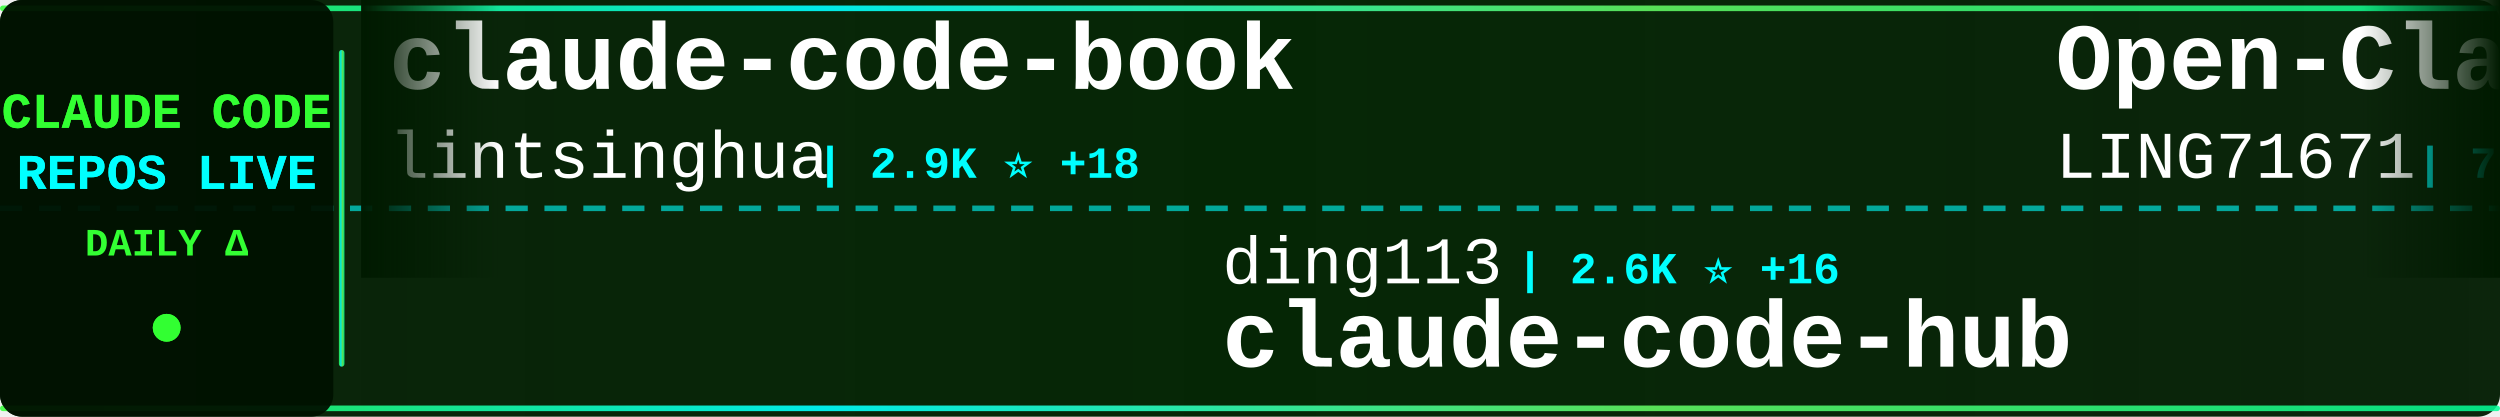
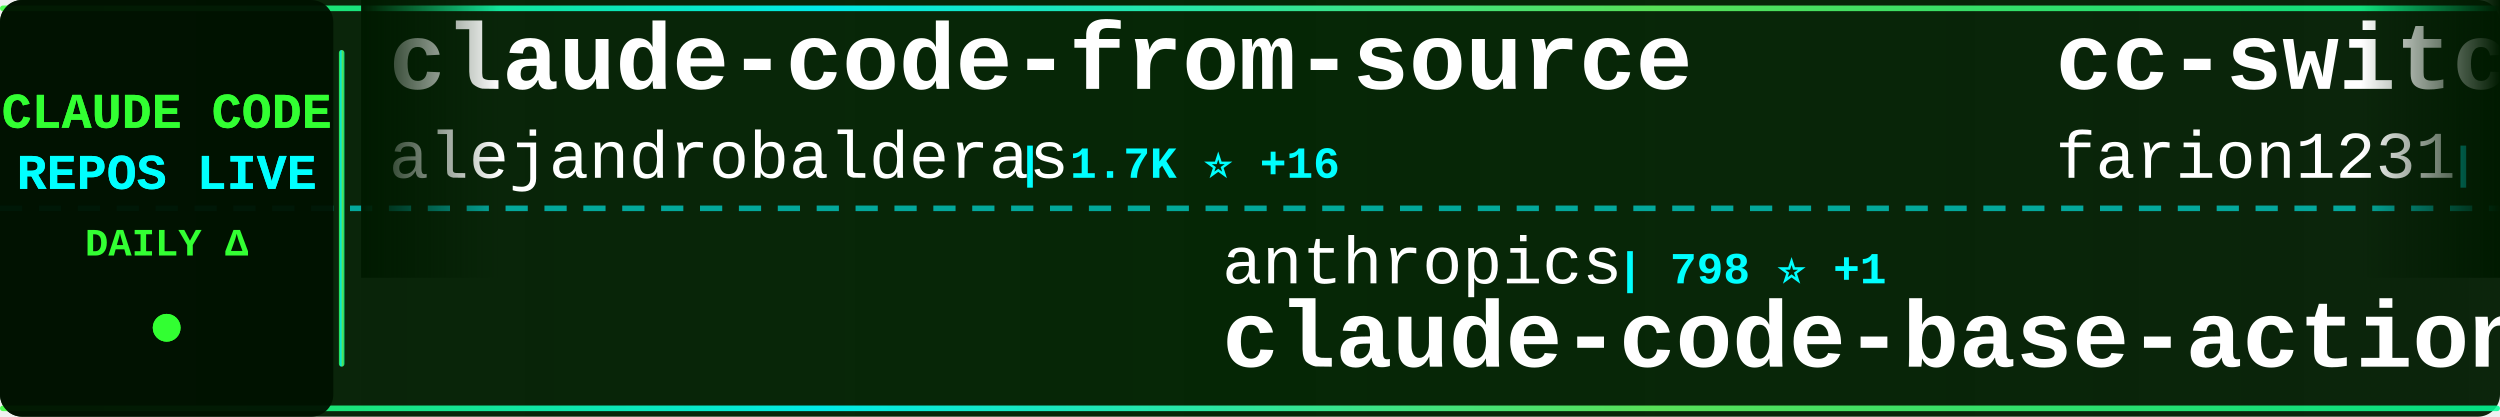
<svg xmlns="http://www.w3.org/2000/svg" width="900" height="150">
  <defs>
    <linearGradient id="tickerBg" x1="0%" y1="0%" x2="100%" y2="0%">
      <stop offset="0%" style="stop-color:#001a00;stop-opacity:0.95" />
      <stop offset="50%" style="stop-color:#002200;stop-opacity:0.98" />
      <stop offset="100%" style="stop-color:#001a00;stop-opacity:0.95" />
    </linearGradient>
    <linearGradient id="borderGrad" x1="0%" y1="0%" x2="100%" y2="0%">
      <stop offset="0%" style="stop-color:#33ff33;stop-opacity:0.85">
        <animate attributeName="stop-opacity" values="0.85;1;0.85" dur="2s" repeatCount="indefinite" />
      </stop>
      <stop offset="33%" style="stop-color:#00ffff;stop-opacity:0.9">
        <animate attributeName="stop-opacity" values="0.9;1;0.9" dur="2.2s" repeatCount="indefinite" />
      </stop>
      <stop offset="66%" style="stop-color:#66ff66;stop-opacity:0.85">
        <animate attributeName="stop-opacity" values="0.85;1;0.85" dur="1.8s" repeatCount="indefinite" />
      </stop>
      <stop offset="100%" style="stop-color:#00ff99;stop-opacity:0.85">
        <animate attributeName="stop-opacity" values="0.85;1;0.85" dur="2s" repeatCount="indefinite" />
      </stop>
    </linearGradient>
    <filter id="textGlow">
      <feGaussianBlur stdDeviation="0.1" result="coloredBlur" />
      <feMerge>
        <feMergeNode in="coloredBlur" />
        <feMergeNode in="SourceGraphic" />
      </feMerge>
    </filter>
    <filter id="metricGlow">
      <feGaussianBlur stdDeviation="0.2" result="coloredBlur" />
      <feMerge>
        <feMergeNode in="coloredBlur" />
        <feMergeNode in="SourceGraphic" />
      </feMerge>
    </filter>
    <linearGradient id="leftFade" x1="0%" y1="0%" x2="100%" y2="0%">
      <stop offset="0%" style="stop-color:#001a00;stop-opacity:1" />
      <stop offset="100%" style="stop-color:#001a00;stop-opacity:0" />
    </linearGradient>
    <linearGradient id="rightFade" x1="0%" y1="0%" x2="100%" y2="0%">
      <stop offset="0%" style="stop-color:#001a00;stop-opacity:0" />
      <stop offset="100%" style="stop-color:#001a00;stop-opacity:1" />
    </linearGradient>
  </defs>
  <rect width="900" height="150" fill="url(#tickerBg)" rx="8" />
  <rect x="0" y="2" width="900" height="2" fill="url(#borderGrad)" rx="1" />
  <rect x="0" y="146" width="900" height="2" fill="url(#borderGrad)" rx="1" />
  <line x1="0" y1="75" x2="900" y2="75" stroke="#00ffff" stroke-width="2" stroke-dasharray="8 6" opacity="0.6" />
  <rect x="0" y="0" width="120" height="150" fill="#001100" opacity="0.95" rx="8" />
  <text x="60" y="46" font-family="'Courier New', monospace" font-size="18" font-weight="bold" fill="#33ff33" text-anchor="middle" filter="url(#textGlow)">
    CLAUDE CODE
  </text>
  <text x="60" y="68" font-family="'Courier New', monospace" font-size="18" font-weight="bold" fill="#00ffff" text-anchor="middle" filter="url(#textGlow)">
    REPOS LIVE
  </text>
  <text x="60" y="92" font-family="'Courier New', monospace" font-size="14" font-weight="bold" fill="#33ff33" text-anchor="middle">
    DAILY Δ
  </text>
  <circle cx="60" cy="118" r="5" fill="#33ff33" filter="url(#metricGlow)">
    <animate attributeName="r" values="4;6;4" dur="1.5s" repeatCount="indefinite" />
    <animate attributeName="opacity" values="0.6;1;0.6" dur="1.5s" repeatCount="indefinite" />
  </circle>
  <rect x="122" y="18" width="2" height="114" fill="url(#borderGrad)" rx="1" />
  <clipPath id="tickerClip">
    <rect x="130" y="0" width="770" height="150" />
  </clipPath>
  <g clip-path="url(#tickerClip)">
    <g id="tickerItems">
      <animateTransform attributeName="transform" attributeType="XML" type="translate" from="0 0" to="-3000 0" dur="54s" repeatCount="indefinite" />
      <g transform="translate(0, 0)">
-         <text x="140" y="32" font-family="'Courier New', monospace" font-size="34" font-weight="bold" fill="#ffffff">claude-code-book</text>
-         <text x="140" y="64" font-family="'Courier New', monospace" font-size="24" font-weight="normal" fill="#ffffff" opacity="1.0">lintsinghua</text>
-         <text x="294" y="64" font-family="'Courier New', monospace" font-size="16" font-weight="bold" fill="#00ffff"> | 2.9K ⭐ +18</text>
+         <text x="140" y="32" font-family="'Courier New', monospace" font-size="34" font-weight="bold" fill="#ffffff">claude-code-from-source</text>
+         <text x="140" y="64" font-family="'Courier New', monospace" font-size="24" font-weight="normal" fill="#ffffff" opacity="1.0">alejandrobalderas</text>
+         <text x="366" y="64" font-family="'Courier New', monospace" font-size="16" font-weight="bold" fill="#00ffff"> | 1.7K ⭐ +16</text>
      </g>
      <g transform="translate(300, 0)">
-         <text x="140" y="102" font-family="'Courier New', monospace" font-size="24" font-weight="normal" fill="#ffffff" opacity="1.0">ding113</text>
-         <text x="246" y="102" font-family="'Courier New', monospace" font-size="16" font-weight="bold" fill="#00ffff"> | 2.6K ⭐ +16</text>
-         <text x="140" y="132" font-family="'Courier New', monospace" font-size="34" font-weight="bold" fill="#ffffff">claude-code-hub</text>
+         <text x="140" y="102" font-family="'Courier New', monospace" font-size="24" font-weight="normal" fill="#ffffff" opacity="1.0">anthropics</text>
+         <text x="282" y="102" font-family="'Courier New', monospace" font-size="16" font-weight="bold" fill="#00ffff"> | 798 ⭐ +1</text>
+         <text x="140" y="132" font-family="'Courier New', monospace" font-size="34" font-weight="bold" fill="#ffffff">claude-code-base-action</text>
      </g>
      <g transform="translate(600, 0)">
-         <text x="140" y="32" font-family="'Courier New', monospace" font-size="34" font-weight="bold" fill="#ffffff">Open-ClaudeCode</text>
-         <text x="140" y="64" font-family="'Courier New', monospace" font-size="24" font-weight="normal" fill="#ffffff" opacity="1.0">LING71671</text>
-         <text x="270" y="64" font-family="'Courier New', monospace" font-size="16" font-weight="bold" fill="#00ffff"> | 767 ⭐ +4</text>
+         <text x="140" y="32" font-family="'Courier New', monospace" font-size="34" font-weight="bold" fill="#ffffff">cc-switch</text>
+         <text x="140" y="64" font-family="'Courier New', monospace" font-size="24" font-weight="normal" fill="#ffffff" opacity="1.0">farion1231</text>
+         <text x="282" y="64" font-family="'Courier New', monospace" font-size="16" font-weight="bold" fill="#00ffff"> | 49.1K ⭐ +694</text>
      </g>
      <g transform="translate(900, 0)">
-         <text x="140" y="102" font-family="'Courier New', monospace" font-size="24" font-weight="normal" fill="#ffffff" opacity="1.0">wshobson</text>
-         <text x="258" y="102" font-family="'Courier New', monospace" font-size="16" font-weight="bold" fill="#00ffff"> | 34.1K ⭐ +75</text>
-         <text x="140" y="132" font-family="'Courier New', monospace" font-size="34" font-weight="bold" fill="#ffffff">agents</text>
+         <text x="140" y="102" font-family="'Courier New', monospace" font-size="24" font-weight="normal" fill="#ffffff" opacity="1.0">zebbern</text>
+         <text x="246" y="102" font-family="'Courier New', monospace" font-size="16" font-weight="bold" fill="#00ffff"> | 4.0K ⭐ +8</text>
+         <text x="140" y="132" font-family="'Courier New', monospace" font-size="34" font-weight="bold" fill="#ffffff">claude-code-guide</text>
      </g>
      <g transform="translate(1200, 0)">
-         <text x="140" y="32" font-family="'Courier New', monospace" font-size="34" font-weight="bold" fill="#ffffff">claude-code-showcase</text>
-         <text x="140" y="64" font-family="'Courier New', monospace" font-size="24" font-weight="normal" fill="#ffffff" opacity="1.0">ChrisWiles</text>
-         <text x="282" y="64" font-family="'Courier New', monospace" font-size="16" font-weight="bold" fill="#00ffff"> | 5.8K ⭐ +16</text>
+         <text x="140" y="32" font-family="'Courier New', monospace" font-size="34" font-weight="bold" fill="#ffffff">how-claude-code-works</text>
+         <text x="140" y="64" font-family="'Courier New', monospace" font-size="24" font-weight="normal" fill="#ffffff" opacity="1.0">Windy3f3f3f3f</text>
+         <text x="318" y="64" font-family="'Courier New', monospace" font-size="16" font-weight="bold" fill="#00ffff"> | 2.0K ⭐ +15</text>
      </g>
      <g transform="translate(1500, 0)">
-         <text x="140" y="102" font-family="'Courier New', monospace" font-size="24" font-weight="normal" fill="#ffffff" opacity="1.0">Piebald-AI</text>
-         <text x="282" y="102" font-family="'Courier New', monospace" font-size="16" font-weight="bold" fill="#00ffff"> | 9.3K ⭐ +70</text>
-         <text x="140" y="132" font-family="'Courier New', monospace" font-size="34" font-weight="bold" fill="#ffffff">claude-code-system-promp...</text>
+         <text x="140" y="102" font-family="'Courier New', monospace" font-size="24" font-weight="normal" fill="#ffffff" opacity="1.0">LING71671</text>
+         <text x="270" y="102" font-family="'Courier New', monospace" font-size="16" font-weight="bold" fill="#00ffff"> | 767 ⭐ +4</text>
+         <text x="140" y="132" font-family="'Courier New', monospace" font-size="34" font-weight="bold" fill="#ffffff">Open-ClaudeCode</text>
      </g>
      <g transform="translate(1800, 0)">
-         <text x="140" y="32" font-family="'Courier New', monospace" font-size="34" font-weight="bold" fill="#ffffff">happy</text>
-         <text x="140" y="64" font-family="'Courier New', monospace" font-size="24" font-weight="normal" fill="#ffffff" opacity="1.0">slopus</text>
-         <text x="234" y="64" font-family="'Courier New', monospace" font-size="16" font-weight="bold" fill="#00ffff"> | 19.0K ⭐ +71</text>
+         <text x="140" y="32" font-family="'Courier New', monospace" font-size="34" font-weight="bold" fill="#ffffff">ralph</text>
+         <text x="140" y="64" font-family="'Courier New', monospace" font-size="24" font-weight="normal" fill="#ffffff" opacity="1.0">snarktank</text>
+         <text x="270" y="64" font-family="'Courier New', monospace" font-size="16" font-weight="bold" fill="#00ffff"> | 17.6K ⭐ +83</text>
      </g>
      <g transform="translate(2100, 0)">
-         <text x="140" y="102" font-family="'Courier New', monospace" font-size="24" font-weight="normal" fill="#ffffff" opacity="1.0">zstmfhy</text>
-         <text x="246" y="102" font-family="'Courier New', monospace" font-size="16" font-weight="bold" fill="#00ffff"> | 191 ⭐</text>
-         <text x="140" y="132" font-family="'Courier New', monospace" font-size="34" font-weight="bold" fill="#ffffff">Claude-code</text>
+         <text x="140" y="102" font-family="'Courier New', monospace" font-size="24" font-weight="normal" fill="#ffffff" opacity="1.0">Hyper66666</text>
+         <text x="282" y="102" font-family="'Courier New', monospace" font-size="16" font-weight="bold" fill="#00ffff"> | 210 ⭐ +2</text>
+         <text x="140" y="132" font-family="'Courier New', monospace" font-size="34" font-weight="bold" fill="#ffffff">claude-code-sourcemap</text>
      </g>
      <g transform="translate(2400, 0)">
-         <text x="140" y="32" font-family="'Courier New', monospace" font-size="34" font-weight="bold" fill="#ffffff">claude_code_src</text>
-         <text x="140" y="64" font-family="'Courier New', monospace" font-size="24" font-weight="normal" fill="#ffffff" opacity="1.0">ponponon</text>
-         <text x="258" y="64" font-family="'Courier New', monospace" font-size="16" font-weight="bold" fill="#00ffff"> | 2.2K ⭐ +2</text>
+         <text x="140" y="32" font-family="'Courier New', monospace" font-size="34" font-weight="bold" fill="#ffffff">claude-code-local</text>
+         <text x="140" y="64" font-family="'Courier New', monospace" font-size="24" font-weight="normal" fill="#ffffff" opacity="1.0">nicedreamzapp</text>
+         <text x="318" y="64" font-family="'Courier New', monospace" font-size="16" font-weight="bold" fill="#00ffff"> | 2.0K ⭐ +152</text>
      </g>
      <g transform="translate(2700, 0)">
-         <text x="140" y="102" font-family="'Courier New', monospace" font-size="24" font-weight="normal" fill="#ffffff" opacity="1.0">wanshuiyin</text>
-         <text x="282" y="102" font-family="'Courier New', monospace" font-size="16" font-weight="bold" fill="#00ffff"> | 7.2K ⭐ +64</text>
-         <text x="140" y="132" font-family="'Courier New', monospace" font-size="34" font-weight="bold" fill="#ffffff">Auto-claude-code-researc...</text>
+         <text x="140" y="102" font-family="'Courier New', monospace" font-size="24" font-weight="normal" fill="#ffffff" opacity="1.0">paoloanzn</text>
+         <text x="270" y="102" font-family="'Courier New', monospace" font-size="16" font-weight="bold" fill="#00ffff"> | 8.0K ⭐ +24</text>
+         <text x="140" y="132" font-family="'Courier New', monospace" font-size="34" font-weight="bold" fill="#ffffff">free-code</text>
      </g>
      <g transform="translate(3000, 0)">
-         <text x="140" y="32" font-family="'Courier New', monospace" font-size="34" font-weight="bold" fill="#ffffff">claude-code-book</text>
-         <text x="140" y="64" font-family="'Courier New', monospace" font-size="24" font-weight="normal" fill="#ffffff" opacity="1.0">lintsinghua</text>
-         <text x="294" y="64" font-family="'Courier New', monospace" font-size="16" font-weight="bold" fill="#00ffff"> | 2.9K ⭐ +18</text>
+         <text x="140" y="32" font-family="'Courier New', monospace" font-size="34" font-weight="bold" fill="#ffffff">claude-code-from-source</text>
+         <text x="140" y="64" font-family="'Courier New', monospace" font-size="24" font-weight="normal" fill="#ffffff" opacity="1.0">alejandrobalderas</text>
+         <text x="366" y="64" font-family="'Courier New', monospace" font-size="16" font-weight="bold" fill="#00ffff"> | 1.7K ⭐ +16</text>
      </g>
      <g transform="translate(3300, 0)">
-         <text x="140" y="102" font-family="'Courier New', monospace" font-size="24" font-weight="normal" fill="#ffffff" opacity="1.0">ding113</text>
-         <text x="246" y="102" font-family="'Courier New', monospace" font-size="16" font-weight="bold" fill="#00ffff"> | 2.6K ⭐ +16</text>
-         <text x="140" y="132" font-family="'Courier New', monospace" font-size="34" font-weight="bold" fill="#ffffff">claude-code-hub</text>
+         <text x="140" y="102" font-family="'Courier New', monospace" font-size="24" font-weight="normal" fill="#ffffff" opacity="1.0">anthropics</text>
+         <text x="282" y="102" font-family="'Courier New', monospace" font-size="16" font-weight="bold" fill="#00ffff"> | 798 ⭐ +1</text>
+         <text x="140" y="132" font-family="'Courier New', monospace" font-size="34" font-weight="bold" fill="#ffffff">claude-code-base-action</text>
      </g>
      <g transform="translate(3600, 0)">
-         <text x="140" y="32" font-family="'Courier New', monospace" font-size="34" font-weight="bold" fill="#ffffff">Open-ClaudeCode</text>
-         <text x="140" y="64" font-family="'Courier New', monospace" font-size="24" font-weight="normal" fill="#ffffff" opacity="1.0">LING71671</text>
-         <text x="270" y="64" font-family="'Courier New', monospace" font-size="16" font-weight="bold" fill="#00ffff"> | 767 ⭐ +4</text>
+         <text x="140" y="32" font-family="'Courier New', monospace" font-size="34" font-weight="bold" fill="#ffffff">cc-switch</text>
+         <text x="140" y="64" font-family="'Courier New', monospace" font-size="24" font-weight="normal" fill="#ffffff" opacity="1.0">farion1231</text>
+         <text x="282" y="64" font-family="'Courier New', monospace" font-size="16" font-weight="bold" fill="#00ffff"> | 49.1K ⭐ +694</text>
      </g>
      <g transform="translate(3900, 0)">
-         <text x="140" y="102" font-family="'Courier New', monospace" font-size="24" font-weight="normal" fill="#ffffff" opacity="1.0">wshobson</text>
-         <text x="258" y="102" font-family="'Courier New', monospace" font-size="16" font-weight="bold" fill="#00ffff"> | 34.1K ⭐ +75</text>
-         <text x="140" y="132" font-family="'Courier New', monospace" font-size="34" font-weight="bold" fill="#ffffff">agents</text>
+         <text x="140" y="102" font-family="'Courier New', monospace" font-size="24" font-weight="normal" fill="#ffffff" opacity="1.0">zebbern</text>
+         <text x="246" y="102" font-family="'Courier New', monospace" font-size="16" font-weight="bold" fill="#00ffff"> | 4.0K ⭐ +8</text>
+         <text x="140" y="132" font-family="'Courier New', monospace" font-size="34" font-weight="bold" fill="#ffffff">claude-code-guide</text>
      </g>
    </g>
  </g>
  <rect x="130" y="0" width="50" height="100" fill="url(#leftFade)" />
  <rect x="850" y="0" width="50" height="100" fill="url(#rightFade)" />
</svg>
